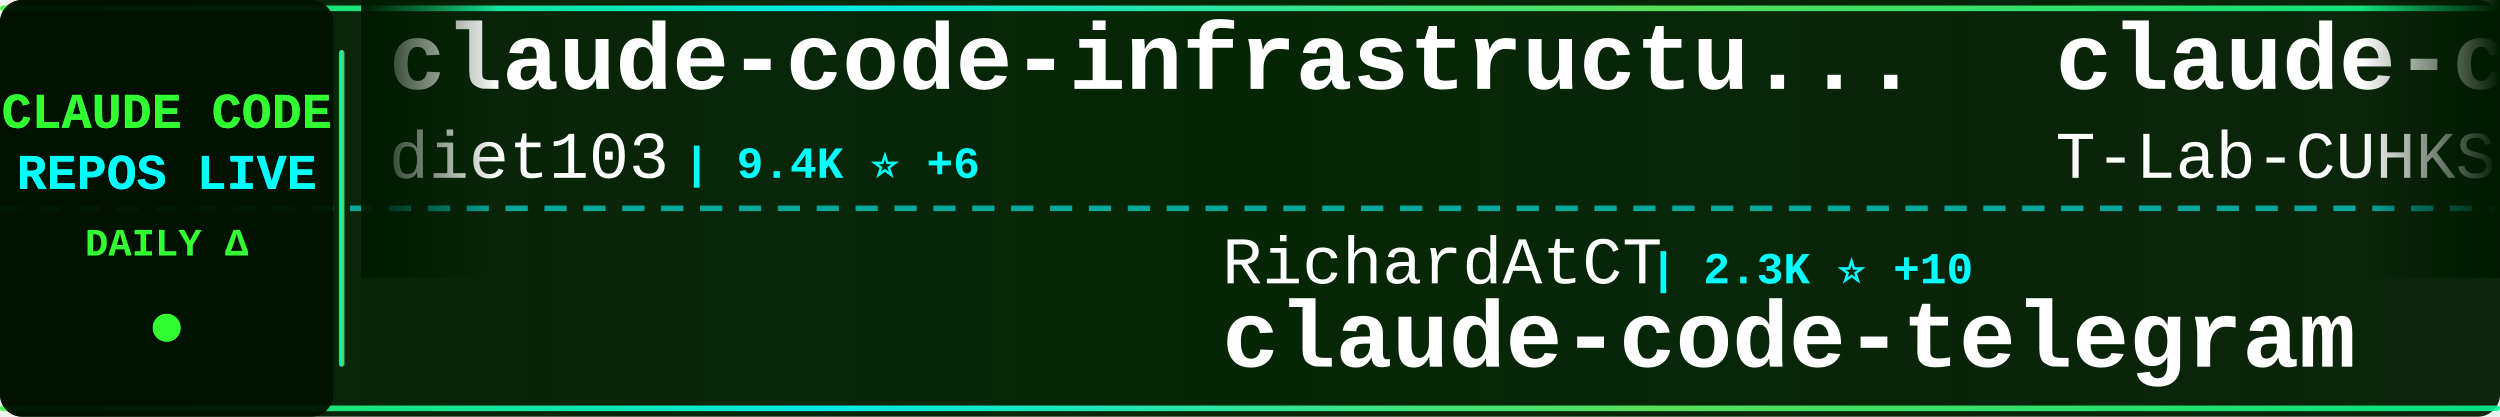
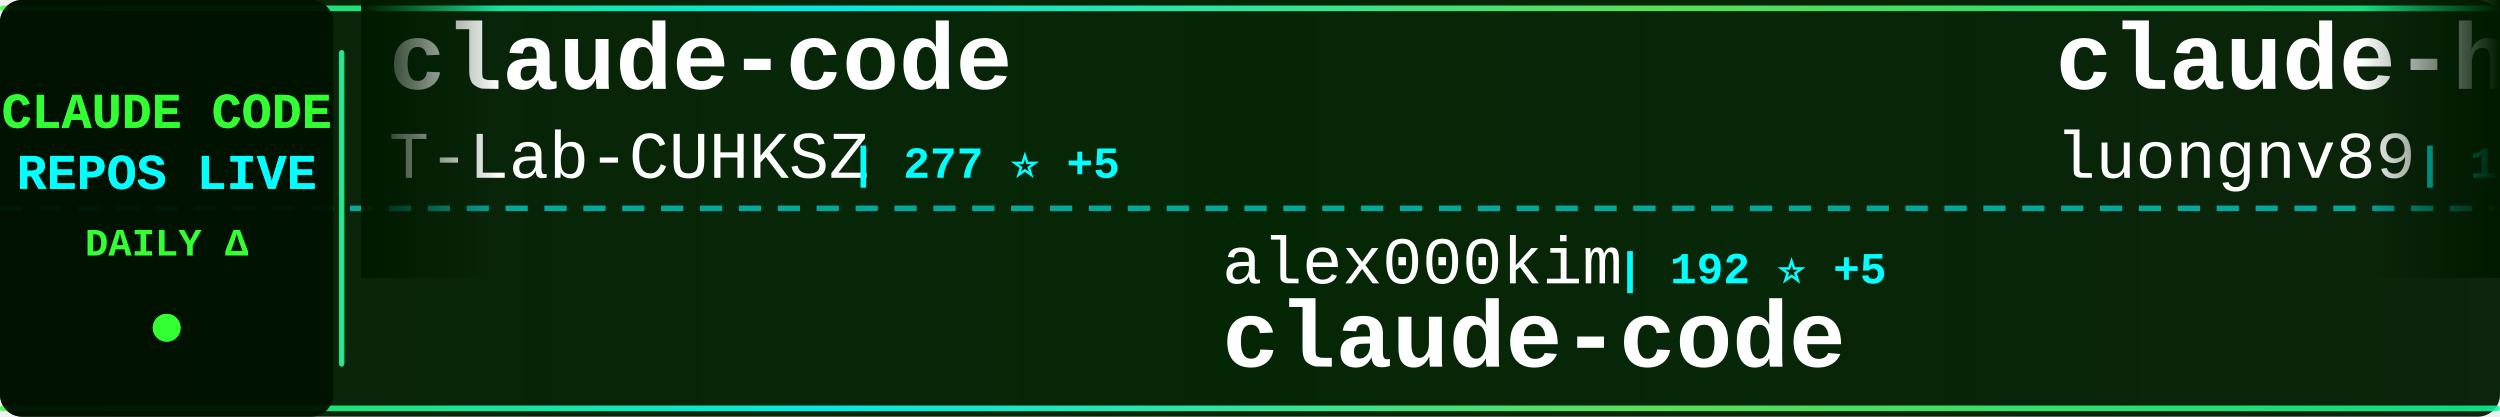
<svg xmlns="http://www.w3.org/2000/svg" width="900" height="150">
  <defs>
    <linearGradient id="tickerBg" x1="0%" y1="0%" x2="100%" y2="0%">
      <stop offset="0%" style="stop-color:#001a00;stop-opacity:0.95" />
      <stop offset="50%" style="stop-color:#002200;stop-opacity:0.98" />
      <stop offset="100%" style="stop-color:#001a00;stop-opacity:0.95" />
    </linearGradient>
    <linearGradient id="borderGrad" x1="0%" y1="0%" x2="100%" y2="0%">
      <stop offset="0%" style="stop-color:#33ff33;stop-opacity:0.85">
        <animate attributeName="stop-opacity" values="0.85;1;0.85" dur="2s" repeatCount="indefinite" />
      </stop>
      <stop offset="33%" style="stop-color:#00ffff;stop-opacity:0.9">
        <animate attributeName="stop-opacity" values="0.9;1;0.9" dur="2.2s" repeatCount="indefinite" />
      </stop>
      <stop offset="66%" style="stop-color:#66ff66;stop-opacity:0.85">
        <animate attributeName="stop-opacity" values="0.85;1;0.85" dur="1.8s" repeatCount="indefinite" />
      </stop>
      <stop offset="100%" style="stop-color:#00ff99;stop-opacity:0.85">
        <animate attributeName="stop-opacity" values="0.85;1;0.85" dur="2s" repeatCount="indefinite" />
      </stop>
    </linearGradient>
    <filter id="textGlow">
      <feGaussianBlur stdDeviation="0.1" result="coloredBlur" />
      <feMerge>
        <feMergeNode in="coloredBlur" />
        <feMergeNode in="SourceGraphic" />
      </feMerge>
    </filter>
    <filter id="metricGlow">
      <feGaussianBlur stdDeviation="0.2" result="coloredBlur" />
      <feMerge>
        <feMergeNode in="coloredBlur" />
        <feMergeNode in="SourceGraphic" />
      </feMerge>
    </filter>
    <linearGradient id="leftFade" x1="0%" y1="0%" x2="100%" y2="0%">
      <stop offset="0%" style="stop-color:#001a00;stop-opacity:1" />
      <stop offset="100%" style="stop-color:#001a00;stop-opacity:0" />
    </linearGradient>
    <linearGradient id="rightFade" x1="0%" y1="0%" x2="100%" y2="0%">
      <stop offset="0%" style="stop-color:#001a00;stop-opacity:0" />
      <stop offset="100%" style="stop-color:#001a00;stop-opacity:1" />
    </linearGradient>
  </defs>
  <rect width="900" height="150" fill="url(#tickerBg)" rx="8" />
  <rect x="0" y="2" width="900" height="2" fill="url(#borderGrad)" rx="1" />
  <rect x="0" y="146" width="900" height="2" fill="url(#borderGrad)" rx="1" />
  <line x1="0" y1="75" x2="900" y2="75" stroke="#00ffff" stroke-width="2" stroke-dasharray="8 6" opacity="0.6" />
  <rect x="0" y="0" width="120" height="150" fill="#001100" opacity="0.95" rx="8" />
  <text x="60" y="46" font-family="'Courier New', monospace" font-size="18" font-weight="bold" fill="#33ff33" text-anchor="middle" filter="url(#textGlow)">
    CLAUDE CODE
  </text>
  <text x="60" y="68" font-family="'Courier New', monospace" font-size="18" font-weight="bold" fill="#00ffff" text-anchor="middle" filter="url(#textGlow)">
    REPOS LIVE
  </text>
  <text x="60" y="92" font-family="'Courier New', monospace" font-size="14" font-weight="bold" fill="#33ff33" text-anchor="middle">
    DAILY Δ
  </text>
  <circle cx="60" cy="118" r="5" fill="#33ff33" filter="url(#metricGlow)">
    <animate attributeName="r" values="4;6;4" dur="1.5s" repeatCount="indefinite" />
    <animate attributeName="opacity" values="0.6;1;0.6" dur="1.5s" repeatCount="indefinite" />
  </circle>
  <rect x="122" y="18" width="2" height="114" fill="url(#borderGrad)" rx="1" />
  <clipPath id="tickerClip">
    <rect x="130" y="0" width="770" height="150" />
  </clipPath>
  <g clip-path="url(#tickerClip)">
    <g id="tickerItems">
      <animateTransform attributeName="transform" attributeType="XML" type="translate" from="0 0" to="-3000 0" dur="54s" repeatCount="indefinite" />
      <g transform="translate(0, 0)">
-         <text x="140" y="32" font-family="'Courier New', monospace" font-size="34" font-weight="bold" fill="#ffffff">claude-code-infrastructu...</text>
-         <text x="140" y="64" font-family="'Courier New', monospace" font-size="24" font-weight="normal" fill="#ffffff" opacity="1.0">diet103</text>
-         <text x="246" y="64" font-family="'Courier New', monospace" font-size="16" font-weight="bold" fill="#00ffff"> | 9.4K ⭐ +6</text>
+         <text x="140" y="32" font-family="'Courier New', monospace" font-size="34" font-weight="bold" fill="#ffffff">claude-code</text>
+         <text x="140" y="64" font-family="'Courier New', monospace" font-size="24" font-weight="normal" fill="#ffffff" opacity="1.0">T-Lab-CUHKSZ</text>
+         <text x="306" y="64" font-family="'Courier New', monospace" font-size="16" font-weight="bold" fill="#00ffff"> | 277 ⭐ +5</text>
      </g>
      <g transform="translate(300, 0)">
-         <text x="140" y="102" font-family="'Courier New', monospace" font-size="24" font-weight="normal" fill="#ffffff" opacity="1.0">RichardAtCT</text>
-         <text x="294" y="102" font-family="'Courier New', monospace" font-size="16" font-weight="bold" fill="#00ffff"> | 2.3K ⭐ +10</text>
-         <text x="140" y="132" font-family="'Courier New', monospace" font-size="34" font-weight="bold" fill="#ffffff">claude-code-telegram</text>
+         <text x="140" y="102" font-family="'Courier New', monospace" font-size="24" font-weight="normal" fill="#ffffff" opacity="1.0">alex000kim</text>
+         <text x="282" y="102" font-family="'Courier New', monospace" font-size="16" font-weight="bold" fill="#00ffff"> | 192 ⭐ +5</text>
+         <text x="140" y="132" font-family="'Courier New', monospace" font-size="34" font-weight="bold" fill="#ffffff">claude-code</text>
      </g>
      <g transform="translate(600, 0)">
+         <text x="140" y="32" font-family="'Courier New', monospace" font-size="34" font-weight="bold" fill="#ffffff">claude-howto</text>
+         <text x="140" y="64" font-family="'Courier New', monospace" font-size="24" font-weight="normal" fill="#ffffff" opacity="1.0">luongnv89</text>
+         <text x="270" y="64" font-family="'Courier New', monospace" font-size="16" font-weight="bold" fill="#00ffff"> | 19.4K ⭐ +1.4K</text>
+       </g>
+       <g transform="translate(900, 0)">
+         <text x="140" y="102" font-family="'Courier New', monospace" font-size="24" font-weight="normal" fill="#ffffff" opacity="1.0">KimYx0207</text>
+         <text x="270" y="102" font-family="'Courier New', monospace" font-size="16" font-weight="bold" fill="#00ffff"> | 3.0K ⭐ +23</text>
+         <text x="140" y="132" font-family="'Courier New', monospace" font-size="34" font-weight="bold" fill="#ffffff">Claude-Code-x-OpenClaw-G...</text>
+       </g>
+       <g transform="translate(1200, 0)">
+         <text x="140" y="32" font-family="'Courier New', monospace" font-size="34" font-weight="bold" fill="#ffffff">claude-code</text>
+         <text x="140" y="64" font-family="'Courier New', monospace" font-size="24" font-weight="normal" fill="#ffffff" opacity="1.0">isboyjc</text>
+         <text x="246" y="64" font-family="'Courier New', monospace" font-size="16" font-weight="bold" fill="#00ffff"> | 125 ⭐ +3</text>
+       </g>
+       <g transform="translate(1500, 0)">
+         <text x="140" y="102" font-family="'Courier New', monospace" font-size="24" font-weight="normal" fill="#ffffff" opacity="1.0">claude-code-best</text>
+         <text x="354" y="102" font-family="'Courier New', monospace" font-size="16" font-weight="bold" fill="#00ffff"> | 13.7K ⭐ +519</text>
+         <text x="140" y="132" font-family="'Courier New', monospace" font-size="34" font-weight="bold" fill="#ffffff">claude-code</text>
+       </g>
+       <g transform="translate(1800, 0)">
+         <text x="140" y="32" font-family="'Courier New', monospace" font-size="34" font-weight="bold" fill="#ffffff">claude-code-showcase</text>
+         <text x="140" y="64" font-family="'Courier New', monospace" font-size="24" font-weight="normal" fill="#ffffff" opacity="1.0">ChrisWiles</text>
+         <text x="282" y="64" font-family="'Courier New', monospace" font-size="16" font-weight="bold" fill="#00ffff"> | 5.7K ⭐ +11</text>
+       </g>
+       <g transform="translate(2100, 0)">
+         <text x="140" y="102" font-family="'Courier New', monospace" font-size="24" font-weight="normal" fill="#ffffff" opacity="1.0">anthropics</text>
+         <text x="282" y="102" font-family="'Courier New', monospace" font-size="16" font-weight="bold" fill="#00ffff"> | 110.6K ⭐ +493</text>
+         <text x="140" y="132" font-family="'Courier New', monospace" font-size="34" font-weight="bold" fill="#ffffff">skills</text>
+       </g>
+       <g transform="translate(2400, 0)">
+         <text x="140" y="32" font-family="'Courier New', monospace" font-size="34" font-weight="bold" fill="#ffffff">claude-code-proxy</text>
+         <text x="140" y="64" font-family="'Courier New', monospace" font-size="24" font-weight="normal" fill="#ffffff" opacity="1.0">1rgs</text>
+         <text x="210" y="64" font-family="'Courier New', monospace" font-size="16" font-weight="bold" fill="#00ffff"> | 3.4K ⭐ +7</text>
+       </g>
+       <g transform="translate(2700, 0)">
+         <text x="140" y="102" font-family="'Courier New', monospace" font-size="24" font-weight="normal" fill="#ffffff" opacity="1.0">Cranot</text>
+         <text x="234" y="102" font-family="'Courier New', monospace" font-size="16" font-weight="bold" fill="#00ffff"> | 2.6K ⭐ +2</text>
+         <text x="140" y="132" font-family="'Courier New', monospace" font-size="34" font-weight="bold" fill="#ffffff">claude-code-guide</text>
+       </g>
+       <g transform="translate(3000, 0)">
        <text x="140" y="32" font-family="'Courier New', monospace" font-size="34" font-weight="bold" fill="#ffffff">claude-code</text>
        <text x="140" y="64" font-family="'Courier New', monospace" font-size="24" font-weight="normal" fill="#ffffff" opacity="1.0">T-Lab-CUHKSZ</text>
-         <text x="306" y="64" font-family="'Courier New', monospace" font-size="16" font-weight="bold" fill="#00ffff"> | 274 ⭐ +3</text>
-       </g>
-       <g transform="translate(900, 0)">
-         <text x="140" y="102" font-family="'Courier New', monospace" font-size="24" font-weight="normal" fill="#ffffff" opacity="1.0">Yeachan-Heo</text>
-         <text x="294" y="102" font-family="'Courier New', monospace" font-size="16" font-weight="bold" fill="#00ffff"> | 23.9K ⭐ +744</text>
-         <text x="140" y="132" font-family="'Courier New', monospace" font-size="34" font-weight="bold" fill="#ffffff">oh-my-claudecode</text>
-       </g>
-       <g transform="translate(1200, 0)">
-         <text x="140" y="32" font-family="'Courier New', monospace" font-size="34" font-weight="bold" fill="#ffffff">my-claude-code-setup</text>
-         <text x="140" y="64" font-family="'Courier New', monospace" font-size="24" font-weight="normal" fill="#ffffff" opacity="1.0">centminmod</text>
-         <text x="282" y="64" font-family="'Courier New', monospace" font-size="16" font-weight="bold" fill="#00ffff"> | 2.2K ⭐ +1</text>
-       </g>
-       <g transform="translate(1500, 0)">
-         <text x="140" y="102" font-family="'Courier New', monospace" font-size="24" font-weight="normal" fill="#ffffff" opacity="1.0">wshobson</text>
-         <text x="258" y="102" font-family="'Courier New', monospace" font-size="16" font-weight="bold" fill="#00ffff"> | 32.9K ⭐ +55</text>
-         <text x="140" y="132" font-family="'Courier New', monospace" font-size="34" font-weight="bold" fill="#ffffff">agents</text>
-       </g>
-       <g transform="translate(1800, 0)">
-         <text x="140" y="32" font-family="'Courier New', monospace" font-size="34" font-weight="bold" fill="#ffffff">claude-code</text>
-         <text x="140" y="64" font-family="'Courier New', monospace" font-size="24" font-weight="normal" fill="#ffffff" opacity="1.0">alex000kim</text>
-         <text x="282" y="64" font-family="'Courier New', monospace" font-size="16" font-weight="bold" fill="#00ffff"> | 191 ⭐ +6</text>
-       </g>
-       <g transform="translate(2100, 0)">
-         <text x="140" y="102" font-family="'Courier New', monospace" font-size="24" font-weight="normal" fill="#ffffff" opacity="1.0">huangserva</text>
-         <text x="282" y="102" font-family="'Courier New', monospace" font-size="16" font-weight="bold" fill="#00ffff"> | 504 ⭐ +15</text>
-         <text x="140" y="132" font-family="'Courier New', monospace" font-size="34" font-weight="bold" fill="#ffffff">claude-code-cli</text>
-       </g>
-       <g transform="translate(2400, 0)">
-         <text x="140" y="32" font-family="'Courier New', monospace" font-size="34" font-weight="bold" fill="#ffffff">claude-code-guide</text>
-         <text x="140" y="64" font-family="'Courier New', monospace" font-size="24" font-weight="normal" fill="#ffffff" opacity="1.0">Cranot</text>
-         <text x="234" y="64" font-family="'Courier New', monospace" font-size="16" font-weight="bold" fill="#00ffff"> | 2.6K ⭐ +2</text>
-       </g>
-       <g transform="translate(2700, 0)">
-         <text x="140" y="102" font-family="'Courier New', monospace" font-size="24" font-weight="normal" fill="#ffffff" opacity="1.0">andrew-kramer-inno</text>
-         <text x="378" y="102" font-family="'Courier New', monospace" font-size="16" font-weight="bold" fill="#00ffff"> | 533 ⭐ +23</text>
-         <text x="140" y="132" font-family="'Courier New', monospace" font-size="34" font-weight="bold" fill="#ffffff">claude-code-source-build</text>
-       </g>
-       <g transform="translate(3000, 0)">
-         <text x="140" y="32" font-family="'Courier New', monospace" font-size="34" font-weight="bold" fill="#ffffff">claude-code-infrastructu...</text>
-         <text x="140" y="64" font-family="'Courier New', monospace" font-size="24" font-weight="normal" fill="#ffffff" opacity="1.0">diet103</text>
-         <text x="246" y="64" font-family="'Courier New', monospace" font-size="16" font-weight="bold" fill="#00ffff"> | 9.4K ⭐ +6</text>
+         <text x="306" y="64" font-family="'Courier New', monospace" font-size="16" font-weight="bold" fill="#00ffff"> | 277 ⭐ +5</text>
      </g>
      <g transform="translate(3300, 0)">
-         <text x="140" y="102" font-family="'Courier New', monospace" font-size="24" font-weight="normal" fill="#ffffff" opacity="1.0">RichardAtCT</text>
-         <text x="294" y="102" font-family="'Courier New', monospace" font-size="16" font-weight="bold" fill="#00ffff"> | 2.3K ⭐ +10</text>
-         <text x="140" y="132" font-family="'Courier New', monospace" font-size="34" font-weight="bold" fill="#ffffff">claude-code-telegram</text>
+         <text x="140" y="102" font-family="'Courier New', monospace" font-size="24" font-weight="normal" fill="#ffffff" opacity="1.0">alex000kim</text>
+         <text x="282" y="102" font-family="'Courier New', monospace" font-size="16" font-weight="bold" fill="#00ffff"> | 192 ⭐ +5</text>
+         <text x="140" y="132" font-family="'Courier New', monospace" font-size="34" font-weight="bold" fill="#ffffff">claude-code</text>
      </g>
      <g transform="translate(3600, 0)">
-         <text x="140" y="32" font-family="'Courier New', monospace" font-size="34" font-weight="bold" fill="#ffffff">claude-code</text>
-         <text x="140" y="64" font-family="'Courier New', monospace" font-size="24" font-weight="normal" fill="#ffffff" opacity="1.0">T-Lab-CUHKSZ</text>
-         <text x="306" y="64" font-family="'Courier New', monospace" font-size="16" font-weight="bold" fill="#00ffff"> | 274 ⭐ +3</text>
+         <text x="140" y="32" font-family="'Courier New', monospace" font-size="34" font-weight="bold" fill="#ffffff">claude-howto</text>
+         <text x="140" y="64" font-family="'Courier New', monospace" font-size="24" font-weight="normal" fill="#ffffff" opacity="1.0">luongnv89</text>
+         <text x="270" y="64" font-family="'Courier New', monospace" font-size="16" font-weight="bold" fill="#00ffff"> | 19.4K ⭐ +1.4K</text>
      </g>
      <g transform="translate(3900, 0)">
-         <text x="140" y="102" font-family="'Courier New', monospace" font-size="24" font-weight="normal" fill="#ffffff" opacity="1.0">Yeachan-Heo</text>
-         <text x="294" y="102" font-family="'Courier New', monospace" font-size="16" font-weight="bold" fill="#00ffff"> | 23.9K ⭐ +744</text>
-         <text x="140" y="132" font-family="'Courier New', monospace" font-size="34" font-weight="bold" fill="#ffffff">oh-my-claudecode</text>
+         <text x="140" y="102" font-family="'Courier New', monospace" font-size="24" font-weight="normal" fill="#ffffff" opacity="1.0">KimYx0207</text>
+         <text x="270" y="102" font-family="'Courier New', monospace" font-size="16" font-weight="bold" fill="#00ffff"> | 3.0K ⭐ +23</text>
+         <text x="140" y="132" font-family="'Courier New', monospace" font-size="34" font-weight="bold" fill="#ffffff">Claude-Code-x-OpenClaw-G...</text>
      </g>
    </g>
  </g>
  <rect x="130" y="0" width="50" height="100" fill="url(#leftFade)" />
  <rect x="850" y="0" width="50" height="100" fill="url(#rightFade)" />
</svg>
